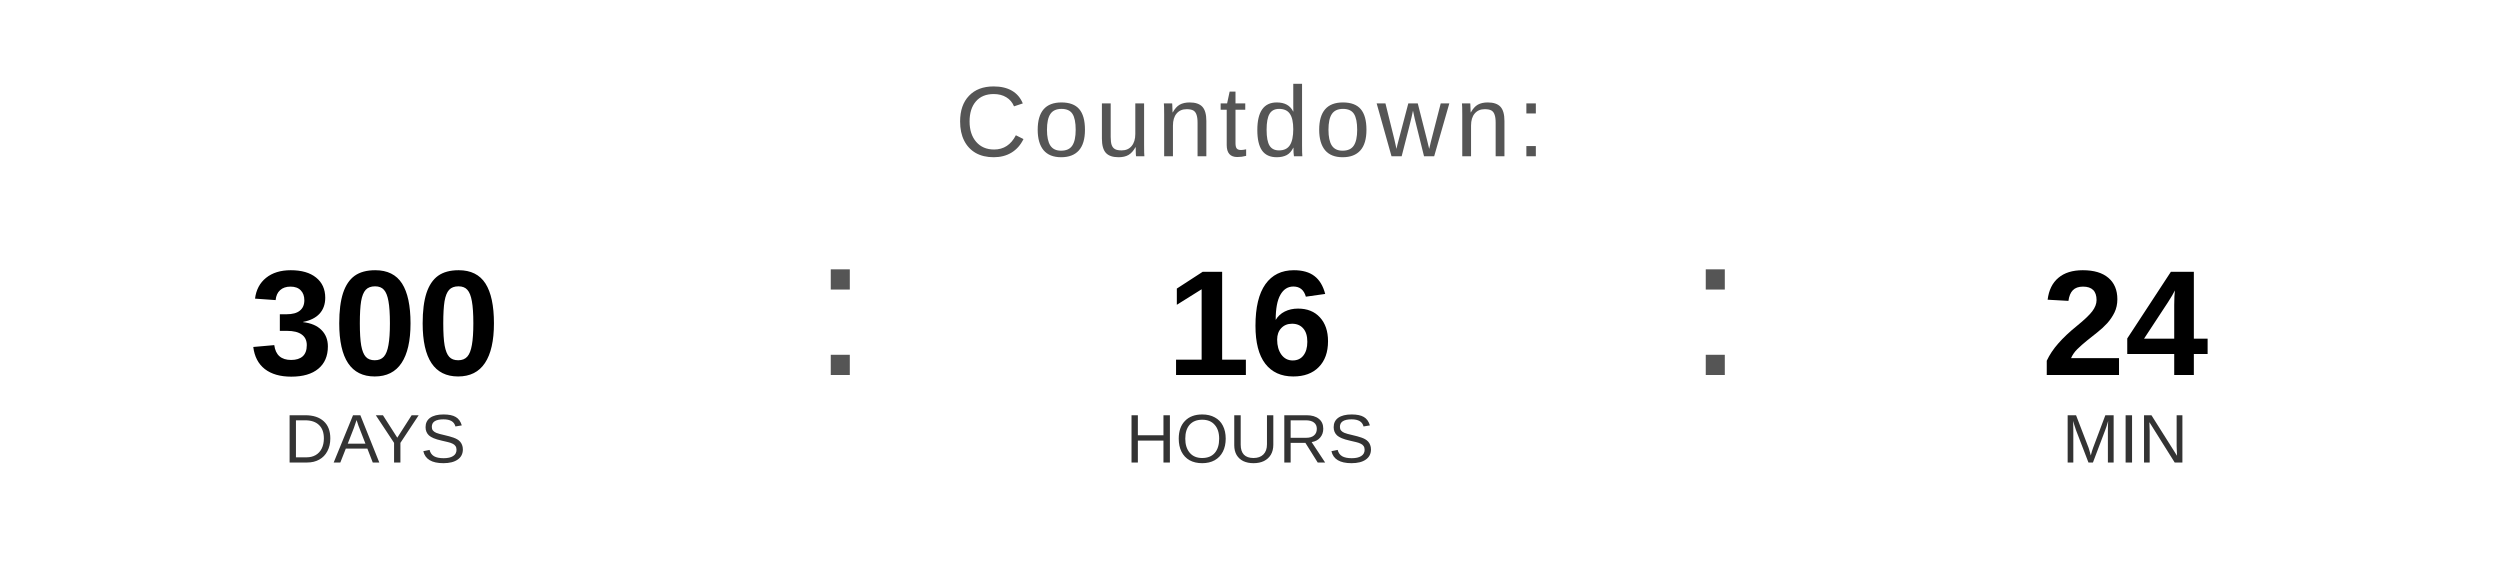
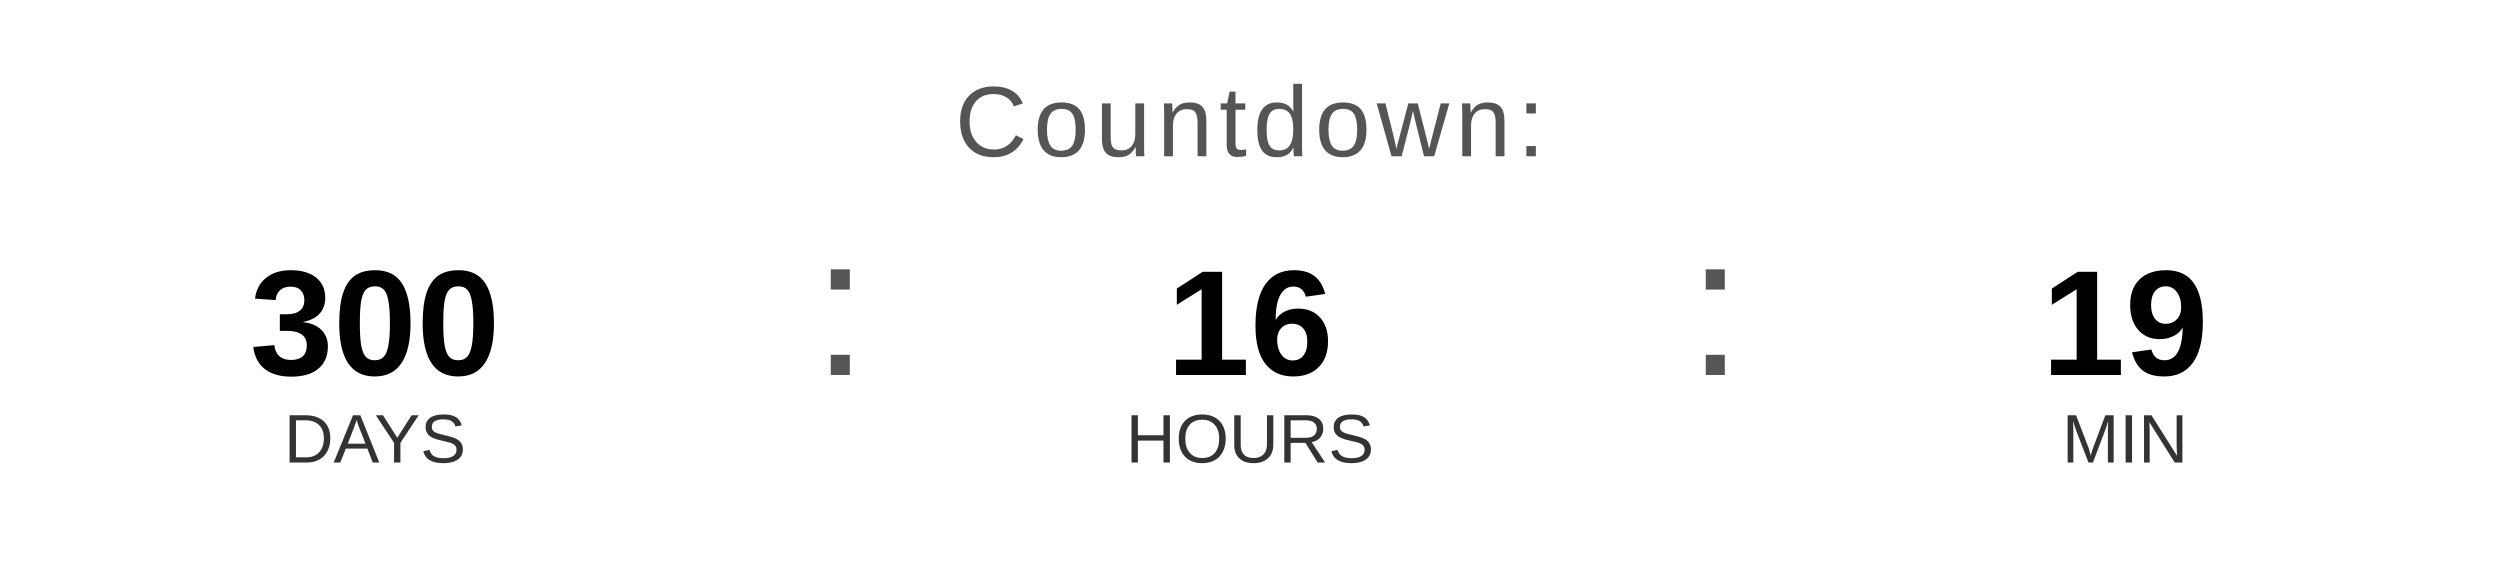
<svg xmlns="http://www.w3.org/2000/svg" width="400" height="90" viewBox="0 0 400 90">
  <text x="200" y="25" font-family="Arial, Helvetica, sans-serif" font-size="16" fill="#555555" text-anchor="middle" letter-spacing="1">
    Countdown:
  </text>
  <text x="60" y="60" font-family="Arial, Helvetica, sans-serif" font-size="24" font-weight="bold" fill="#000000" text-anchor="middle">300</text>
  <text x="60" y="74" font-family="Arial, Helvetica, sans-serif" font-size="11" fill="#333333" text-anchor="middle">DAYS</text>
  <text x="130" y="60" font-family="Arial, sans-serif" font-size="32" fill="#555555">:</text>
  <text x="200" y="60" font-family="Arial, Helvetica, sans-serif" font-size="24" font-weight="bold" fill="#000000" text-anchor="middle">16</text>
  <text x="200" y="74" font-family="Arial, Helvetica, sans-serif" font-size="11" fill="#333333" text-anchor="middle">HOURS</text>
  <text x="270" y="60" font-family="Arial, sans-serif" font-size="32" fill="#555555">:</text>
-   <text x="340" y="60" font-family="Arial, Helvetica, sans-serif" font-size="24" font-weight="bold" fill="#000000" text-anchor="middle">24</text>
+   <text x="340" y="60" font-family="Arial, Helvetica, sans-serif" font-size="24" font-weight="bold" fill="#000000" text-anchor="middle">19</text>
  <text x="340" y="74" font-family="Arial, Helvetica, sans-serif" font-size="11" fill="#333333" text-anchor="middle">MIN</text>
</svg>
